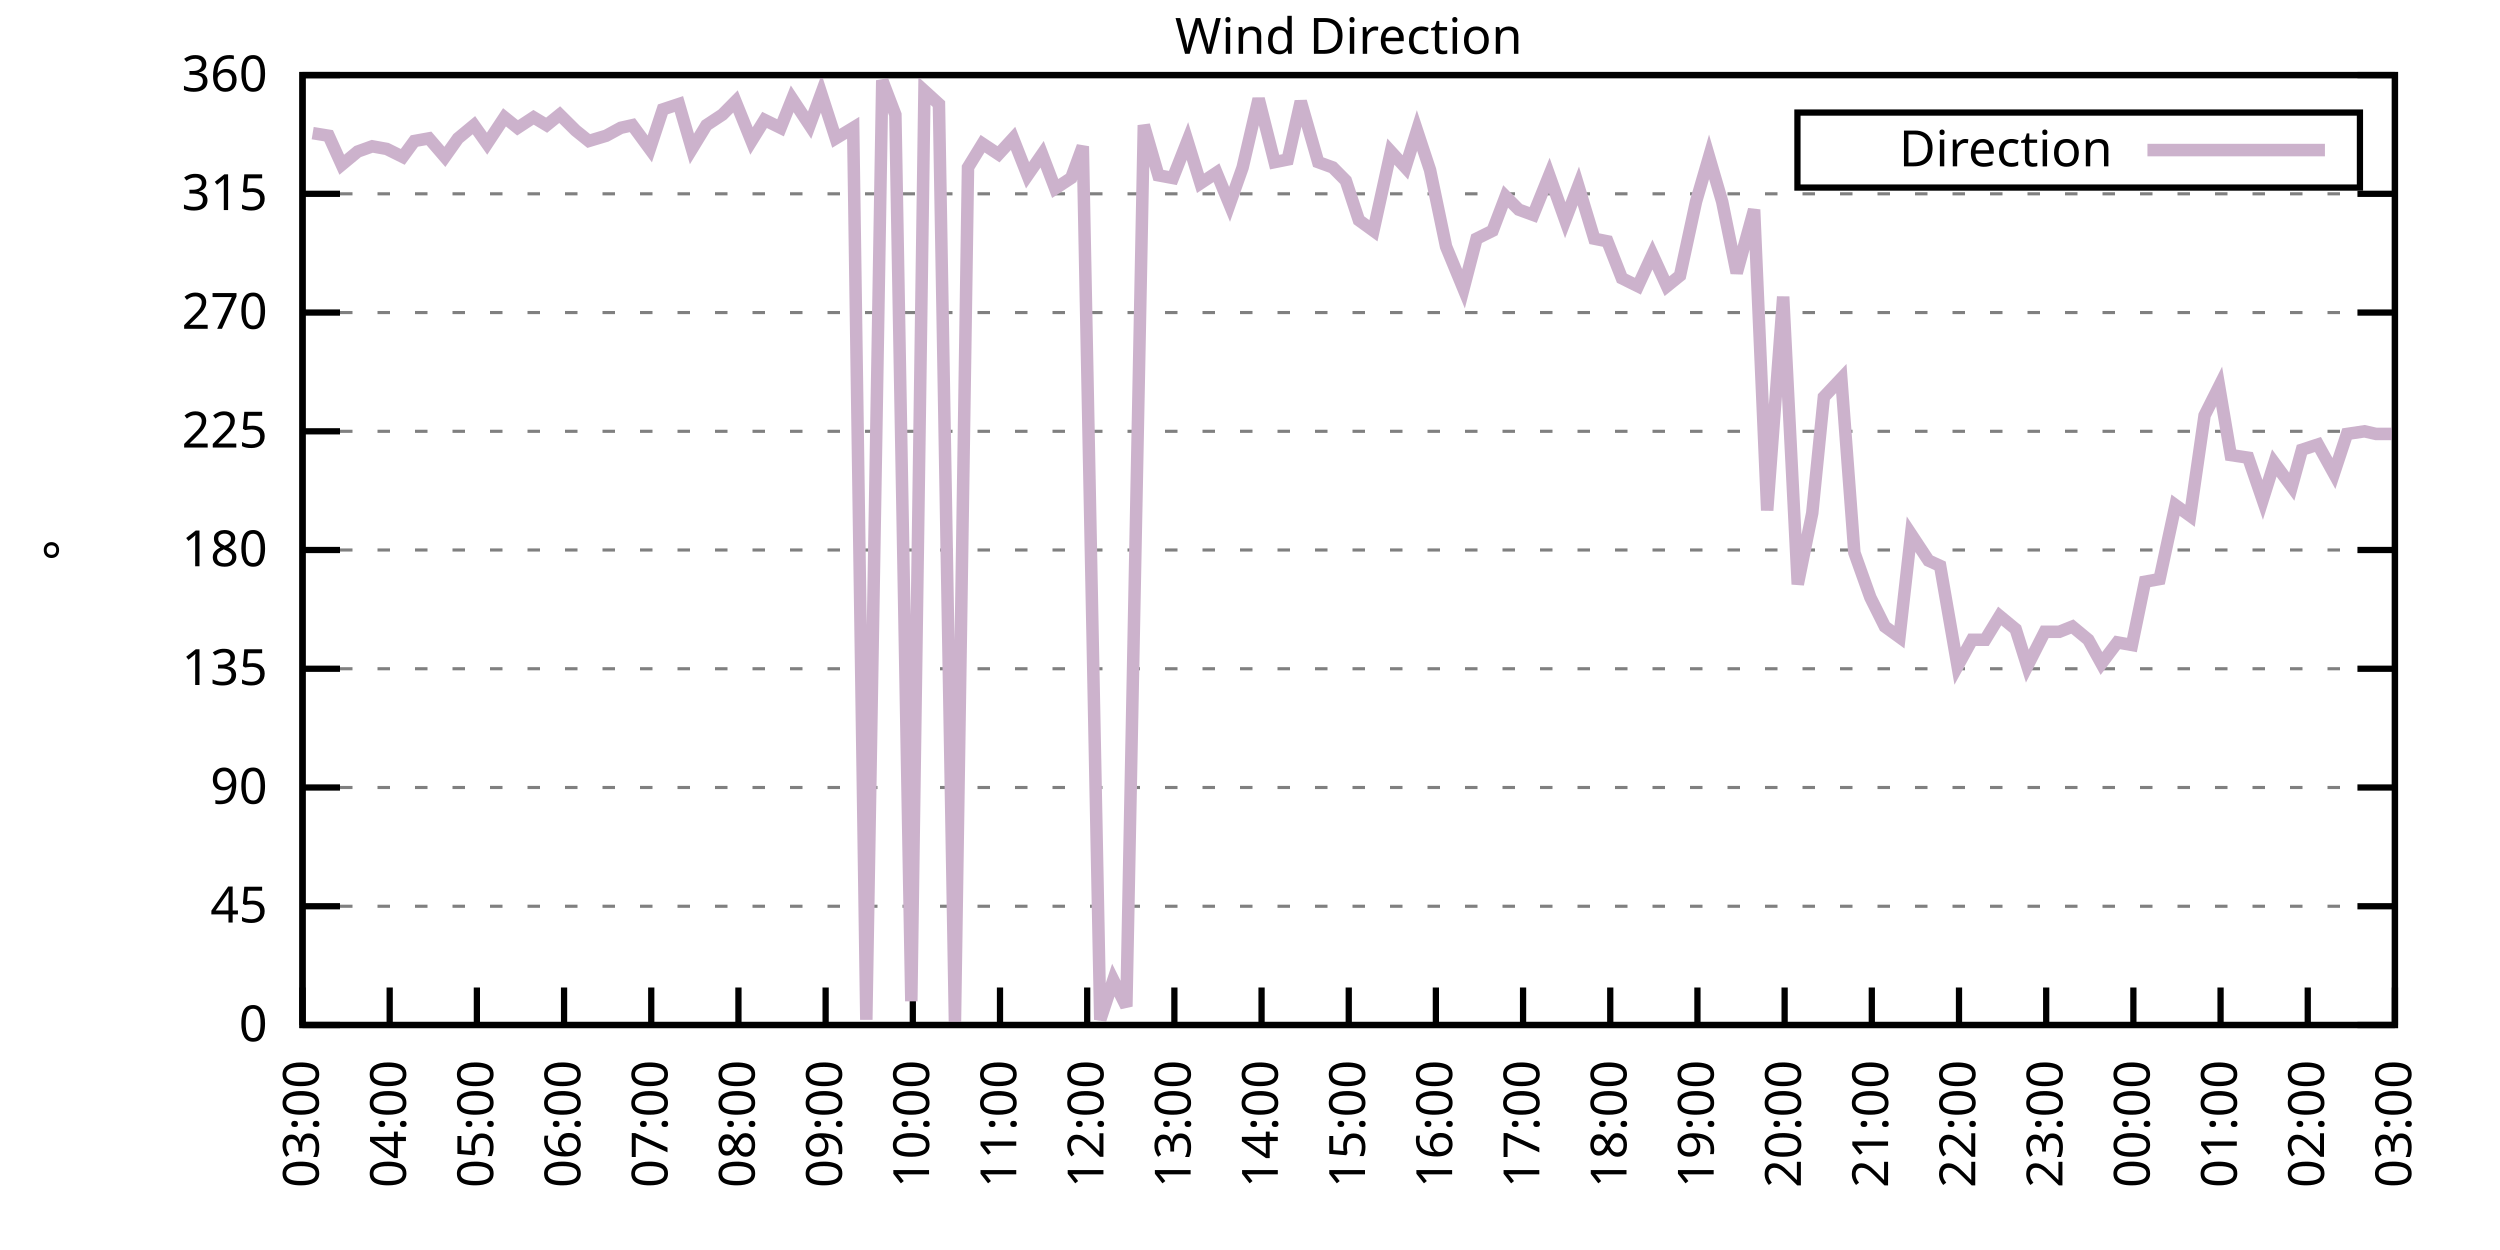
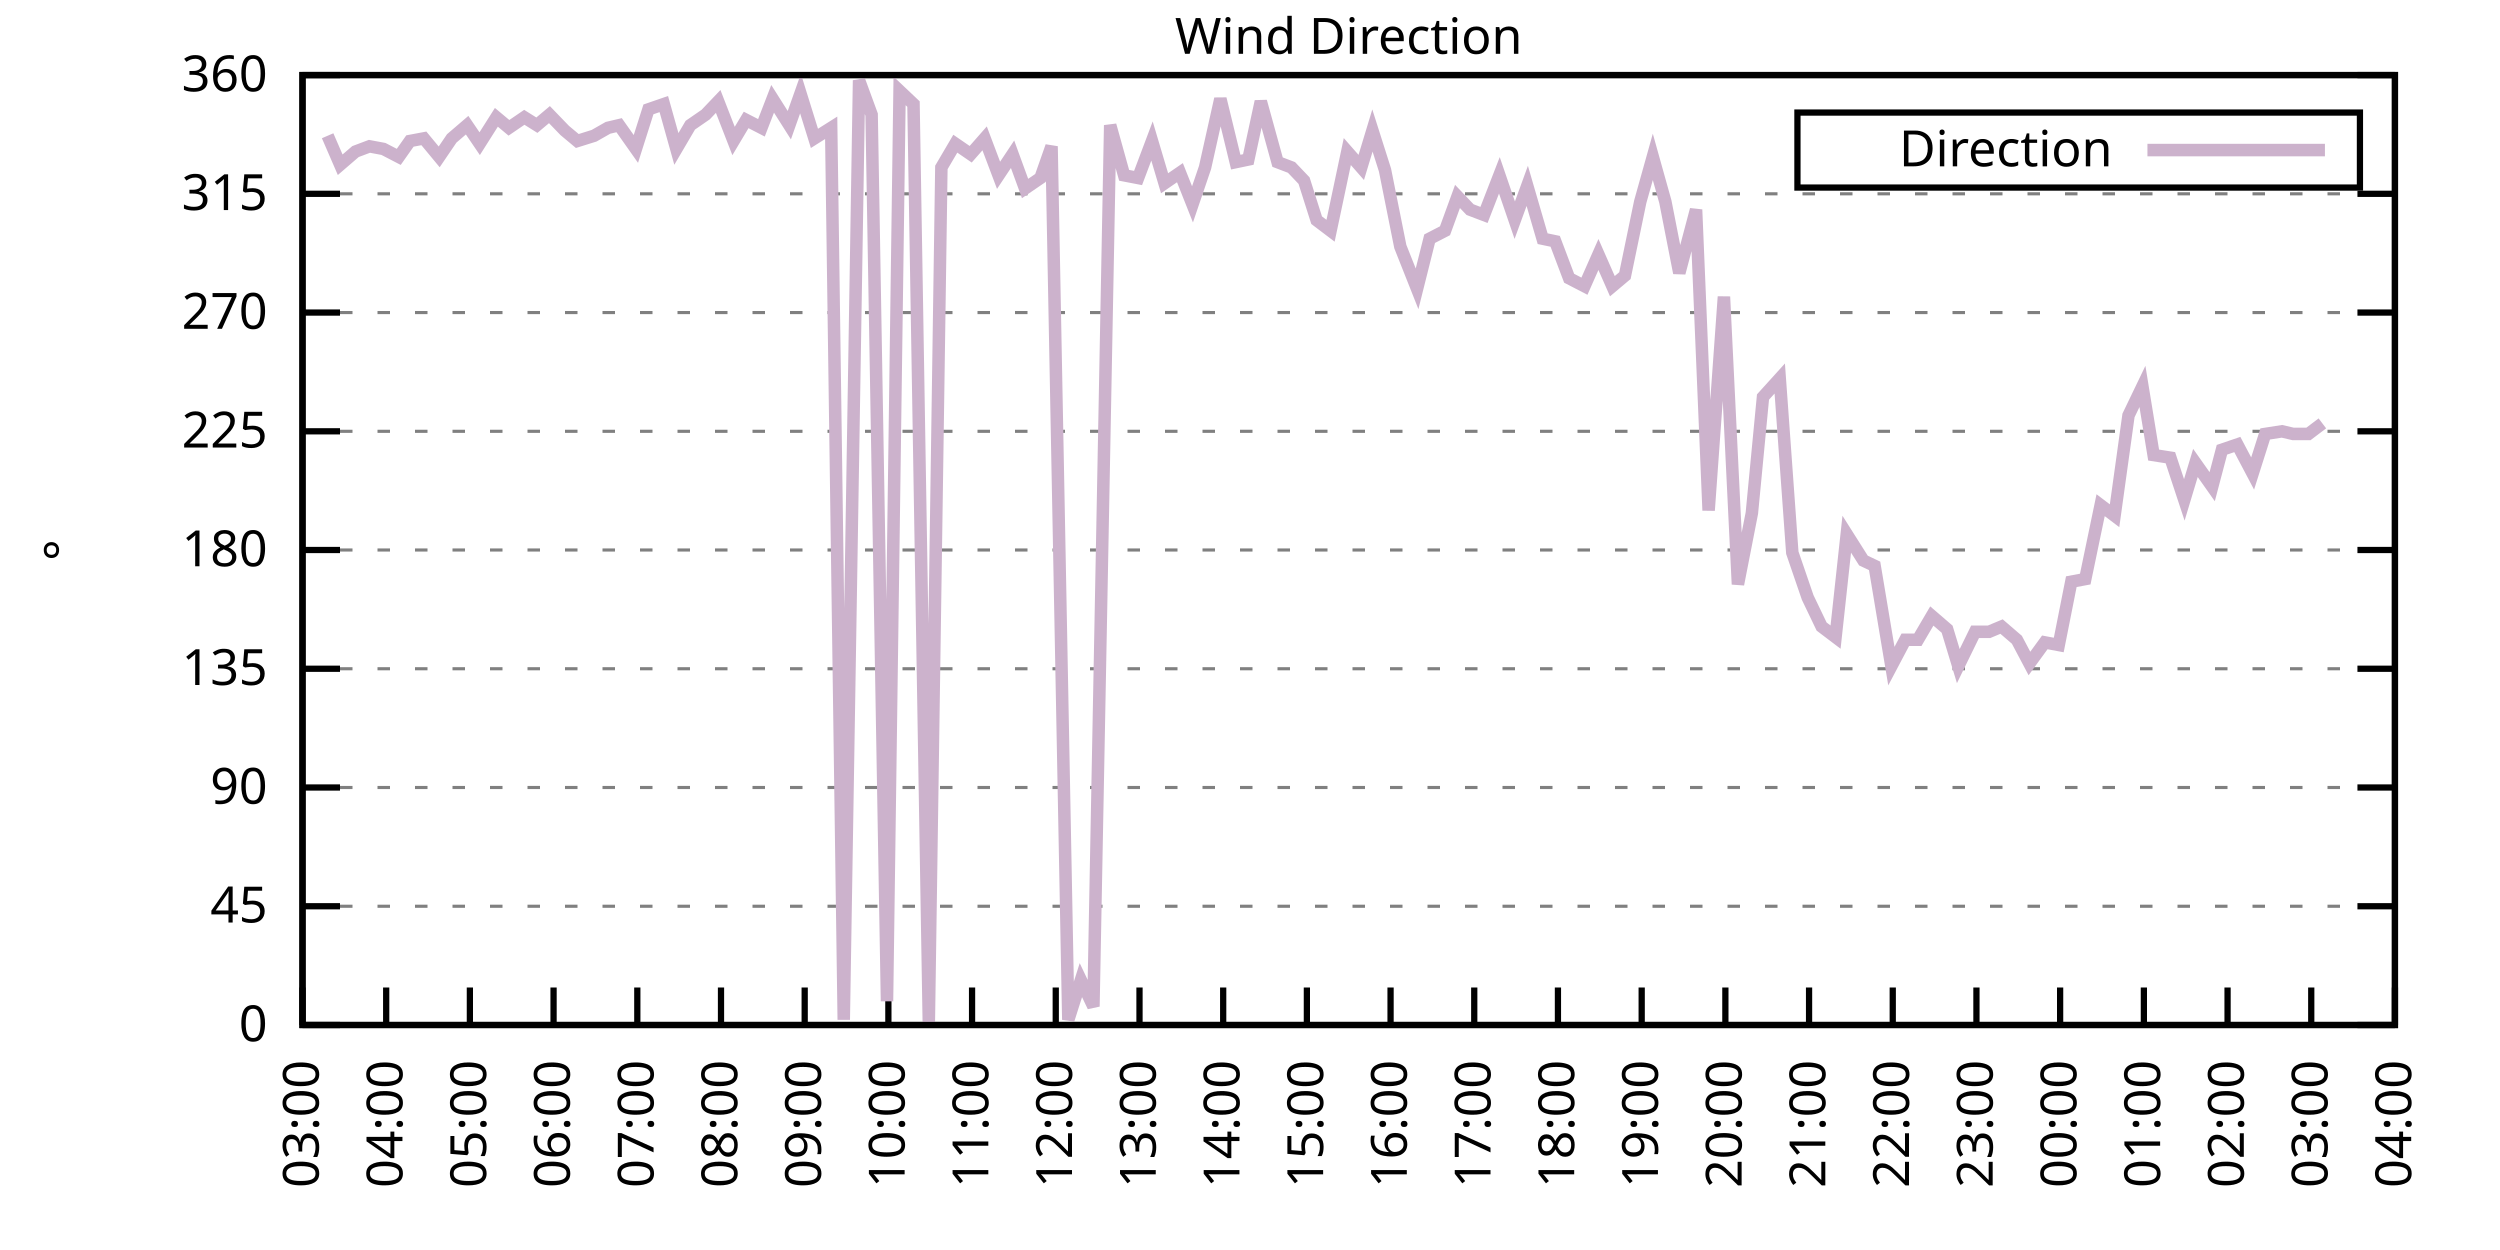
<svg xmlns="http://www.w3.org/2000/svg" xmlns:xlink="http://www.w3.org/1999/xlink" width="400" height="200" viewBox="0 0 400 200">
  <g id="gnuplot_canvas">
    <rect x="0" y="0" width="400" height="200" fill="none" />
    <defs>
      <circle id="gpDot" r="0.5" stroke-width="0.5" stroke="currentColor" />
      <path id="gpPt0" stroke-width="0.333" stroke="currentColor" d="M-1,0 h2 M0,-1 v2" />
      <path id="gpPt1" stroke-width="0.333" stroke="currentColor" d="M-1,-1 L1,1 M1,-1 L-1,1" />
      <path id="gpPt2" stroke-width="0.333" stroke="currentColor" d="M-1,0 L1,0 M0,-1 L0,1 M-1,-1 L1,1 M-1,1 L1,-1" />
      <rect id="gpPt3" stroke-width="0.333" stroke="currentColor" x="-1" y="-1" width="2" height="2" />
      <rect id="gpPt4" stroke-width="0.333" stroke="currentColor" fill="currentColor" x="-1" y="-1" width="2" height="2" />
      <circle id="gpPt5" stroke-width="0.333" stroke="currentColor" cx="0" cy="0" r="1" />
      <use xlink:href="#gpPt5" id="gpPt6" fill="currentColor" stroke="none" />
      <path id="gpPt7" stroke-width="0.333" stroke="currentColor" d="M0,-1.33 L-1.33,0.67 L1.33,0.67 z" />
      <use xlink:href="#gpPt7" id="gpPt8" fill="currentColor" stroke="none" />
      <use xlink:href="#gpPt7" id="gpPt9" stroke="currentColor" transform="rotate(180)" />
      <use xlink:href="#gpPt9" id="gpPt10" fill="currentColor" stroke="none" />
      <use xlink:href="#gpPt3" id="gpPt11" stroke="currentColor" transform="rotate(45)" />
      <use xlink:href="#gpPt11" id="gpPt12" fill="currentColor" stroke="none" />
      <path id="gpPt13" stroke-width="0.333" stroke="currentColor" d="M0,1.330 L1.265,0.411 L0.782,-1.067 L-0.782,-1.076 L-1.265,0.411 z" />
      <use xlink:href="#gpPt13" id="gpPt14" fill="currentColor" stroke="none" />
      <filter id="textbox" filterUnits="objectBoundingBox" x="0" y="0" height="1" width="1">
        <feFlood flood-color="white" flood-opacity="1" result="bgnd" />
        <feComposite in="SourceGraphic" in2="bgnd" operator="atop" />
      </filter>
      <filter id="greybox" filterUnits="objectBoundingBox" x="0" y="0" height="1" width="1">
        <feFlood flood-color="lightgrey" flood-opacity="1" result="grey" />
        <feComposite in="SourceGraphic" in2="grey" operator="atop" />
      </filter>
    </defs>
    <g fill="none" color="white" stroke="currentColor" stroke-width="1.00" stroke-linecap="butt" stroke-linejoin="miter">
</g>
    <g fill="none" color="black" stroke="currentColor" stroke-width="1.00" stroke-linecap="butt" stroke-linejoin="miter">
      <g stroke="none" shape-rendering="crispEdges">
        <polygon fill="rgb(255, 255, 255)" points="48.40,164.00 383.18,164.00 383.18,12.02 48.40,12.02 " />
      </g>
    </g>
    <g fill="none" color="black" stroke="currentColor" stroke-width="1.00" stroke-linecap="butt" stroke-linejoin="miter">
</g>
    <g fill="none" color="black" stroke="black" stroke-width="0.50" stroke-linecap="butt" stroke-linejoin="miter">
</g>
    <g fill="none" color="gray" stroke="currentColor" stroke-width="0.50" stroke-linecap="butt" stroke-linejoin="miter">
      <path stroke="gray" stroke-dasharray="2,4" class="gridline" d="M48.40,164.00 L383.19,164.00  " />
    </g>
    <g fill="none" color="gray" stroke="gray" stroke-width="1.00" stroke-linecap="butt" stroke-linejoin="miter">
</g>
    <g fill="none" color="black" stroke="currentColor" stroke-width="1.00" stroke-linecap="butt" stroke-linejoin="miter">
      <path stroke="black" d="M48.40,164.00 L54.40,164.00 M383.19,164.00 L377.19,164.00  " />
      <g transform="translate(42.80,166.60)" stroke="none" fill="black" font-family="Sans" font-size="8.00" text-anchor="end">
        <text>
          <tspan font-family="Sans"> 0</tspan>
        </text>
      </g>
    </g>
    <g fill="none" color="black" stroke="currentColor" stroke-width="1.00" stroke-linecap="butt" stroke-linejoin="miter">
</g>
    <g fill="none" color="black" stroke="black" stroke-width="0.50" stroke-linecap="butt" stroke-linejoin="miter">
</g>
    <g fill="none" color="gray" stroke="currentColor" stroke-width="0.50" stroke-linecap="butt" stroke-linejoin="miter">
      <path stroke="gray" stroke-dasharray="2,4" class="gridline" d="M48.40,145.00 L383.19,145.00  " />
    </g>
    <g fill="none" color="gray" stroke="gray" stroke-width="1.00" stroke-linecap="butt" stroke-linejoin="miter">
</g>
    <g fill="none" color="black" stroke="currentColor" stroke-width="1.00" stroke-linecap="butt" stroke-linejoin="miter">
      <path stroke="black" d="M48.40,145.00 L54.40,145.00 M383.19,145.00 L377.19,145.00  " />
      <g transform="translate(42.80,147.60)" stroke="none" fill="black" font-family="Sans" font-size="8.00" text-anchor="end">
        <text>
          <tspan font-family="Sans"> 45</tspan>
        </text>
      </g>
    </g>
    <g fill="none" color="black" stroke="currentColor" stroke-width="1.00" stroke-linecap="butt" stroke-linejoin="miter">
</g>
    <g fill="none" color="black" stroke="black" stroke-width="0.50" stroke-linecap="butt" stroke-linejoin="miter">
</g>
    <g fill="none" color="gray" stroke="currentColor" stroke-width="0.50" stroke-linecap="butt" stroke-linejoin="miter">
      <path stroke="gray" stroke-dasharray="2,4" class="gridline" d="M48.40,126.00 L383.19,126.00  " />
    </g>
    <g fill="none" color="gray" stroke="gray" stroke-width="1.00" stroke-linecap="butt" stroke-linejoin="miter">
</g>
    <g fill="none" color="black" stroke="currentColor" stroke-width="1.00" stroke-linecap="butt" stroke-linejoin="miter">
      <path stroke="black" d="M48.40,126.00 L54.40,126.00 M383.19,126.00 L377.19,126.00  " />
      <g transform="translate(42.80,128.60)" stroke="none" fill="black" font-family="Sans" font-size="8.00" text-anchor="end">
        <text>
          <tspan font-family="Sans"> 90</tspan>
        </text>
      </g>
    </g>
    <g fill="none" color="black" stroke="currentColor" stroke-width="1.00" stroke-linecap="butt" stroke-linejoin="miter">
</g>
    <g fill="none" color="black" stroke="black" stroke-width="0.50" stroke-linecap="butt" stroke-linejoin="miter">
</g>
    <g fill="none" color="gray" stroke="currentColor" stroke-width="0.50" stroke-linecap="butt" stroke-linejoin="miter">
      <path stroke="gray" stroke-dasharray="2,4" class="gridline" d="M48.40,107.00 L383.19,107.00  " />
    </g>
    <g fill="none" color="gray" stroke="gray" stroke-width="1.00" stroke-linecap="butt" stroke-linejoin="miter">
</g>
    <g fill="none" color="black" stroke="currentColor" stroke-width="1.00" stroke-linecap="butt" stroke-linejoin="miter">
      <path stroke="black" d="M48.40,107.00 L54.40,107.00 M383.19,107.00 L377.19,107.00  " />
      <g transform="translate(42.80,109.60)" stroke="none" fill="black" font-family="Sans" font-size="8.00" text-anchor="end">
        <text>
          <tspan font-family="Sans"> 135</tspan>
        </text>
      </g>
    </g>
    <g fill="none" color="black" stroke="currentColor" stroke-width="1.00" stroke-linecap="butt" stroke-linejoin="miter">
</g>
    <g fill="none" color="black" stroke="black" stroke-width="0.50" stroke-linecap="butt" stroke-linejoin="miter">
</g>
    <g fill="none" color="gray" stroke="currentColor" stroke-width="0.50" stroke-linecap="butt" stroke-linejoin="miter">
      <path stroke="gray" stroke-dasharray="2,4" class="gridline" d="M48.40,88.00 L383.19,88.00  " />
    </g>
    <g fill="none" color="gray" stroke="gray" stroke-width="1.00" stroke-linecap="butt" stroke-linejoin="miter">
</g>
    <g fill="none" color="black" stroke="currentColor" stroke-width="1.00" stroke-linecap="butt" stroke-linejoin="miter">
      <path stroke="black" d="M48.40,88.00 L54.40,88.00 M383.19,88.00 L377.19,88.00  " />
      <g transform="translate(42.80,90.60)" stroke="none" fill="black" font-family="Sans" font-size="8.00" text-anchor="end">
        <text>
          <tspan font-family="Sans"> 180</tspan>
        </text>
      </g>
    </g>
    <g fill="none" color="black" stroke="currentColor" stroke-width="1.00" stroke-linecap="butt" stroke-linejoin="miter">
</g>
    <g fill="none" color="black" stroke="black" stroke-width="0.50" stroke-linecap="butt" stroke-linejoin="miter">
</g>
    <g fill="none" color="gray" stroke="currentColor" stroke-width="0.50" stroke-linecap="butt" stroke-linejoin="miter">
      <path stroke="gray" stroke-dasharray="2,4" class="gridline" d="M48.40,69.01 L383.19,69.01  " />
    </g>
    <g fill="none" color="gray" stroke="gray" stroke-width="1.00" stroke-linecap="butt" stroke-linejoin="miter">
</g>
    <g fill="none" color="black" stroke="currentColor" stroke-width="1.00" stroke-linecap="butt" stroke-linejoin="miter">
      <path stroke="black" d="M48.40,69.01 L54.40,69.01 M383.19,69.01 L377.19,69.01  " />
      <g transform="translate(42.80,71.61)" stroke="none" fill="black" font-family="Sans" font-size="8.00" text-anchor="end">
        <text>
          <tspan font-family="Sans"> 225</tspan>
        </text>
      </g>
    </g>
    <g fill="none" color="black" stroke="currentColor" stroke-width="1.00" stroke-linecap="butt" stroke-linejoin="miter">
</g>
    <g fill="none" color="black" stroke="black" stroke-width="0.50" stroke-linecap="butt" stroke-linejoin="miter">
</g>
    <g fill="none" color="gray" stroke="currentColor" stroke-width="0.50" stroke-linecap="butt" stroke-linejoin="miter">
      <path stroke="gray" stroke-dasharray="2,4" class="gridline" d="M48.40,50.01 L383.19,50.01  " />
    </g>
    <g fill="none" color="gray" stroke="gray" stroke-width="1.00" stroke-linecap="butt" stroke-linejoin="miter">
</g>
    <g fill="none" color="black" stroke="currentColor" stroke-width="1.00" stroke-linecap="butt" stroke-linejoin="miter">
      <path stroke="black" d="M48.40,50.01 L54.40,50.01 M383.19,50.01 L377.19,50.01  " />
      <g transform="translate(42.80,52.61)" stroke="none" fill="black" font-family="Sans" font-size="8.00" text-anchor="end">
        <text>
          <tspan font-family="Sans"> 270</tspan>
        </text>
      </g>
    </g>
    <g fill="none" color="black" stroke="currentColor" stroke-width="1.00" stroke-linecap="butt" stroke-linejoin="miter">
</g>
    <g fill="none" color="black" stroke="black" stroke-width="0.50" stroke-linecap="butt" stroke-linejoin="miter">
</g>
    <g fill="none" color="gray" stroke="currentColor" stroke-width="0.50" stroke-linecap="butt" stroke-linejoin="miter">
      <path stroke="gray" stroke-dasharray="2,4" class="gridline" d="M48.40,31.01 L383.19,31.01  " />
    </g>
    <g fill="none" color="gray" stroke="gray" stroke-width="1.00" stroke-linecap="butt" stroke-linejoin="miter">
</g>
    <g fill="none" color="black" stroke="currentColor" stroke-width="1.00" stroke-linecap="butt" stroke-linejoin="miter">
      <path stroke="black" d="M48.40,31.01 L54.40,31.01 M383.19,31.01 L377.19,31.01  " />
      <g transform="translate(42.80,33.61)" stroke="none" fill="black" font-family="Sans" font-size="8.00" text-anchor="end">
        <text>
          <tspan font-family="Sans"> 315</tspan>
        </text>
      </g>
    </g>
    <g fill="none" color="black" stroke="currentColor" stroke-width="1.00" stroke-linecap="butt" stroke-linejoin="miter">
</g>
    <g fill="none" color="black" stroke="black" stroke-width="0.50" stroke-linecap="butt" stroke-linejoin="miter">
</g>
    <g fill="none" color="gray" stroke="currentColor" stroke-width="0.50" stroke-linecap="butt" stroke-linejoin="miter">
      <path stroke="gray" stroke-dasharray="2,4" class="gridline" d="M48.40,12.01 L383.19,12.01  " />
    </g>
    <g fill="none" color="gray" stroke="gray" stroke-width="1.00" stroke-linecap="butt" stroke-linejoin="miter">
</g>
    <g fill="none" color="black" stroke="currentColor" stroke-width="1.00" stroke-linecap="butt" stroke-linejoin="miter">
      <path stroke="black" d="M48.40,12.01 L54.40,12.01 M383.19,12.01 L377.19,12.01  " />
      <g transform="translate(42.80,14.61)" stroke="none" fill="black" font-family="Sans" font-size="8.00" text-anchor="end">
        <text>
          <tspan font-family="Sans"> 360</tspan>
        </text>
      </g>
    </g>
    <g fill="none" color="black" stroke="currentColor" stroke-width="1.00" stroke-linecap="butt" stroke-linejoin="miter">
      <path stroke="black" d="M48.40,164.00 L48.40,158.00  " />
      <g transform="translate(51.00,169.60) rotate(270.00)" stroke="none" fill="black" font-family="Sans" font-size="8.00" text-anchor="end">
        <text>
          <tspan font-family="Sans">03:00</tspan>
        </text>
      </g>
    </g>
    <g fill="none" color="black" stroke="currentColor" stroke-width="1.00" stroke-linecap="butt" stroke-linejoin="miter">
-       <path stroke="black" d="M62.35,164.00 L62.35,158.00  " />
-       <g transform="translate(64.95,169.60) rotate(270.00)" stroke="none" fill="black" font-family="Sans" font-size="8.00" text-anchor="end">
+       <path stroke="black" d="M61.79,164.00 L61.79,158.00  " />
+       <g transform="translate(64.39,169.60) rotate(270.00)" stroke="none" fill="black" font-family="Sans" font-size="8.00" text-anchor="end">
        <text>
          <tspan font-family="Sans">04:00</tspan>
        </text>
      </g>
    </g>
    <g fill="none" color="black" stroke="currentColor" stroke-width="1.00" stroke-linecap="butt" stroke-linejoin="miter">
-       <path stroke="black" d="M76.30,164.00 L76.30,158.00  " />
-       <g transform="translate(78.90,169.60) rotate(270.00)" stroke="none" fill="black" font-family="Sans" font-size="8.00" text-anchor="end">
+       <path stroke="black" d="M75.18,164.00 L75.18,158.00  " />
+       <g transform="translate(77.78,169.60) rotate(270.00)" stroke="none" fill="black" font-family="Sans" font-size="8.00" text-anchor="end">
        <text>
          <tspan font-family="Sans">05:00</tspan>
        </text>
      </g>
    </g>
    <g fill="none" color="black" stroke="currentColor" stroke-width="1.00" stroke-linecap="butt" stroke-linejoin="miter">
-       <path stroke="black" d="M90.25,164.00 L90.25,158.00  " />
-       <g transform="translate(92.85,169.60) rotate(270.00)" stroke="none" fill="black" font-family="Sans" font-size="8.00" text-anchor="end">
+       <path stroke="black" d="M88.57,164.00 L88.57,158.00  " />
+       <g transform="translate(91.17,169.60) rotate(270.00)" stroke="none" fill="black" font-family="Sans" font-size="8.00" text-anchor="end">
        <text>
          <tspan font-family="Sans">06:00</tspan>
        </text>
      </g>
    </g>
    <g fill="none" color="black" stroke="currentColor" stroke-width="1.00" stroke-linecap="butt" stroke-linejoin="miter">
-       <path stroke="black" d="M104.20,164.00 L104.20,158.00  " />
-       <g transform="translate(106.80,169.60) rotate(270.00)" stroke="none" fill="black" font-family="Sans" font-size="8.00" text-anchor="end">
+       <path stroke="black" d="M101.97,164.00 L101.97,158.00  " />
+       <g transform="translate(104.57,169.60) rotate(270.00)" stroke="none" fill="black" font-family="Sans" font-size="8.00" text-anchor="end">
        <text>
          <tspan font-family="Sans">07:00</tspan>
        </text>
      </g>
    </g>
    <g fill="none" color="black" stroke="currentColor" stroke-width="1.00" stroke-linecap="butt" stroke-linejoin="miter">
-       <path stroke="black" d="M118.15,164.00 L118.15,158.00  " />
-       <g transform="translate(120.75,169.60) rotate(270.00)" stroke="none" fill="black" font-family="Sans" font-size="8.00" text-anchor="end">
+       <path stroke="black" d="M115.36,164.00 L115.36,158.00  " />
+       <g transform="translate(117.96,169.60) rotate(270.00)" stroke="none" fill="black" font-family="Sans" font-size="8.00" text-anchor="end">
        <text>
          <tspan font-family="Sans">08:00</tspan>
        </text>
      </g>
    </g>
    <g fill="none" color="black" stroke="currentColor" stroke-width="1.00" stroke-linecap="butt" stroke-linejoin="miter">
-       <path stroke="black" d="M132.10,164.00 L132.10,158.00  " />
-       <g transform="translate(134.70,169.60) rotate(270.00)" stroke="none" fill="black" font-family="Sans" font-size="8.00" text-anchor="end">
+       <path stroke="black" d="M128.75,164.00 L128.75,158.00  " />
+       <g transform="translate(131.35,169.60) rotate(270.00)" stroke="none" fill="black" font-family="Sans" font-size="8.00" text-anchor="end">
        <text>
          <tspan font-family="Sans">09:00</tspan>
        </text>
      </g>
    </g>
    <g fill="none" color="black" stroke="currentColor" stroke-width="1.00" stroke-linecap="butt" stroke-linejoin="miter">
-       <path stroke="black" d="M146.05,164.00 L146.05,158.00  " />
-       <g transform="translate(148.65,169.60) rotate(270.00)" stroke="none" fill="black" font-family="Sans" font-size="8.00" text-anchor="end">
+       <path stroke="black" d="M142.14,164.00 L142.14,158.00  " />
+       <g transform="translate(144.74,169.60) rotate(270.00)" stroke="none" fill="black" font-family="Sans" font-size="8.00" text-anchor="end">
        <text>
          <tspan font-family="Sans">10:00</tspan>
        </text>
      </g>
    </g>
    <g fill="none" color="black" stroke="currentColor" stroke-width="1.00" stroke-linecap="butt" stroke-linejoin="miter">
-       <path stroke="black" d="M160.00,164.00 L160.00,158.00  " />
-       <g transform="translate(162.60,169.60) rotate(270.00)" stroke="none" fill="black" font-family="Sans" font-size="8.00" text-anchor="end">
+       <path stroke="black" d="M155.53,164.00 L155.53,158.00  " />
+       <g transform="translate(158.13,169.60) rotate(270.00)" stroke="none" fill="black" font-family="Sans" font-size="8.00" text-anchor="end">
        <text>
          <tspan font-family="Sans">11:00</tspan>
        </text>
      </g>
    </g>
    <g fill="none" color="black" stroke="currentColor" stroke-width="1.00" stroke-linecap="butt" stroke-linejoin="miter">
-       <path stroke="black" d="M173.95,164.00 L173.95,158.00  " />
-       <g transform="translate(176.55,169.60) rotate(270.00)" stroke="none" fill="black" font-family="Sans" font-size="8.00" text-anchor="end">
+       <path stroke="black" d="M168.92,164.00 L168.92,158.00  " />
+       <g transform="translate(171.52,169.60) rotate(270.00)" stroke="none" fill="black" font-family="Sans" font-size="8.00" text-anchor="end">
        <text>
          <tspan font-family="Sans">12:00</tspan>
        </text>
      </g>
    </g>
    <g fill="none" color="black" stroke="currentColor" stroke-width="1.00" stroke-linecap="butt" stroke-linejoin="miter">
-       <path stroke="black" d="M187.90,164.00 L187.90,158.00  " />
-       <g transform="translate(190.50,169.60) rotate(270.00)" stroke="none" fill="black" font-family="Sans" font-size="8.00" text-anchor="end">
+       <path stroke="black" d="M182.32,164.00 L182.32,158.00  " />
+       <g transform="translate(184.92,169.60) rotate(270.00)" stroke="none" fill="black" font-family="Sans" font-size="8.00" text-anchor="end">
        <text>
          <tspan font-family="Sans">13:00</tspan>
        </text>
      </g>
    </g>
    <g fill="none" color="black" stroke="currentColor" stroke-width="1.00" stroke-linecap="butt" stroke-linejoin="miter">
-       <path stroke="black" d="M201.85,164.00 L201.85,158.00  " />
-       <g transform="translate(204.45,169.60) rotate(270.00)" stroke="none" fill="black" font-family="Sans" font-size="8.00" text-anchor="end">
+       <path stroke="black" d="M195.71,164.00 L195.71,158.00  " />
+       <g transform="translate(198.31,169.60) rotate(270.00)" stroke="none" fill="black" font-family="Sans" font-size="8.00" text-anchor="end">
        <text>
          <tspan font-family="Sans">14:00</tspan>
        </text>
      </g>
    </g>
    <g fill="none" color="black" stroke="currentColor" stroke-width="1.00" stroke-linecap="butt" stroke-linejoin="miter">
-       <path stroke="black" d="M215.80,164.00 L215.80,158.00  " />
-       <g transform="translate(218.40,169.60) rotate(270.00)" stroke="none" fill="black" font-family="Sans" font-size="8.00" text-anchor="end">
+       <path stroke="black" d="M209.10,164.00 L209.10,158.00  " />
+       <g transform="translate(211.70,169.60) rotate(270.00)" stroke="none" fill="black" font-family="Sans" font-size="8.00" text-anchor="end">
        <text>
          <tspan font-family="Sans">15:00</tspan>
        </text>
      </g>
    </g>
    <g fill="none" color="black" stroke="currentColor" stroke-width="1.00" stroke-linecap="butt" stroke-linejoin="miter">
-       <path stroke="black" d="M229.74,164.00 L229.74,158.00  " />
-       <g transform="translate(232.34,169.60) rotate(270.00)" stroke="none" fill="black" font-family="Sans" font-size="8.00" text-anchor="end">
+       <path stroke="black" d="M222.49,164.00 L222.49,158.00  " />
+       <g transform="translate(225.09,169.60) rotate(270.00)" stroke="none" fill="black" font-family="Sans" font-size="8.00" text-anchor="end">
        <text>
          <tspan font-family="Sans">16:00</tspan>
        </text>
      </g>
    </g>
    <g fill="none" color="black" stroke="currentColor" stroke-width="1.00" stroke-linecap="butt" stroke-linejoin="miter">
-       <path stroke="black" d="M243.69,164.00 L243.69,158.00  " />
-       <g transform="translate(246.29,169.60) rotate(270.00)" stroke="none" fill="black" font-family="Sans" font-size="8.00" text-anchor="end">
+       <path stroke="black" d="M235.88,164.00 L235.88,158.00  " />
+       <g transform="translate(238.48,169.60) rotate(270.00)" stroke="none" fill="black" font-family="Sans" font-size="8.00" text-anchor="end">
        <text>
          <tspan font-family="Sans">17:00</tspan>
        </text>
      </g>
    </g>
    <g fill="none" color="black" stroke="currentColor" stroke-width="1.00" stroke-linecap="butt" stroke-linejoin="miter">
-       <path stroke="black" d="M257.64,164.00 L257.64,158.00  " />
-       <g transform="translate(260.24,169.60) rotate(270.00)" stroke="none" fill="black" font-family="Sans" font-size="8.00" text-anchor="end">
+       <path stroke="black" d="M249.27,164.00 L249.27,158.00  " />
+       <g transform="translate(251.87,169.60) rotate(270.00)" stroke="none" fill="black" font-family="Sans" font-size="8.00" text-anchor="end">
        <text>
          <tspan font-family="Sans">18:00</tspan>
        </text>
      </g>
    </g>
    <g fill="none" color="black" stroke="currentColor" stroke-width="1.00" stroke-linecap="butt" stroke-linejoin="miter">
-       <path stroke="black" d="M271.59,164.00 L271.59,158.00  " />
-       <g transform="translate(274.19,169.60) rotate(270.00)" stroke="none" fill="black" font-family="Sans" font-size="8.00" text-anchor="end">
+       <path stroke="black" d="M262.67,164.00 L262.67,158.00  " />
+       <g transform="translate(265.27,169.60) rotate(270.00)" stroke="none" fill="black" font-family="Sans" font-size="8.00" text-anchor="end">
        <text>
          <tspan font-family="Sans">19:00</tspan>
        </text>
      </g>
    </g>
    <g fill="none" color="black" stroke="currentColor" stroke-width="1.00" stroke-linecap="butt" stroke-linejoin="miter">
-       <path stroke="black" d="M285.54,164.00 L285.54,158.00  " />
-       <g transform="translate(288.14,169.60) rotate(270.00)" stroke="none" fill="black" font-family="Sans" font-size="8.00" text-anchor="end">
+       <path stroke="black" d="M276.06,164.00 L276.06,158.00  " />
+       <g transform="translate(278.66,169.60) rotate(270.00)" stroke="none" fill="black" font-family="Sans" font-size="8.00" text-anchor="end">
        <text>
          <tspan font-family="Sans">20:00</tspan>
        </text>
      </g>
    </g>
    <g fill="none" color="black" stroke="currentColor" stroke-width="1.00" stroke-linecap="butt" stroke-linejoin="miter">
-       <path stroke="black" d="M299.49,164.00 L299.49,158.00  " />
-       <g transform="translate(302.09,169.60) rotate(270.00)" stroke="none" fill="black" font-family="Sans" font-size="8.00" text-anchor="end">
+       <path stroke="black" d="M289.45,164.00 L289.45,158.00  " />
+       <g transform="translate(292.05,169.60) rotate(270.00)" stroke="none" fill="black" font-family="Sans" font-size="8.00" text-anchor="end">
        <text>
          <tspan font-family="Sans">21:00</tspan>
        </text>
      </g>
    </g>
    <g fill="none" color="black" stroke="currentColor" stroke-width="1.00" stroke-linecap="butt" stroke-linejoin="miter">
-       <path stroke="black" d="M313.44,164.00 L313.44,158.00  " />
-       <g transform="translate(316.04,169.60) rotate(270.00)" stroke="none" fill="black" font-family="Sans" font-size="8.00" text-anchor="end">
+       <path stroke="black" d="M302.84,164.00 L302.84,158.00  " />
+       <g transform="translate(305.44,169.60) rotate(270.00)" stroke="none" fill="black" font-family="Sans" font-size="8.00" text-anchor="end">
        <text>
          <tspan font-family="Sans">22:00</tspan>
        </text>
      </g>
    </g>
    <g fill="none" color="black" stroke="currentColor" stroke-width="1.00" stroke-linecap="butt" stroke-linejoin="miter">
-       <path stroke="black" d="M327.39,164.00 L327.39,158.00  " />
-       <g transform="translate(329.99,169.60) rotate(270.00)" stroke="none" fill="black" font-family="Sans" font-size="8.00" text-anchor="end">
+       <path stroke="black" d="M316.23,164.00 L316.23,158.00  " />
+       <g transform="translate(318.83,169.60) rotate(270.00)" stroke="none" fill="black" font-family="Sans" font-size="8.00" text-anchor="end">
        <text>
          <tspan font-family="Sans">23:00</tspan>
        </text>
      </g>
    </g>
    <g fill="none" color="black" stroke="currentColor" stroke-width="1.00" stroke-linecap="butt" stroke-linejoin="miter">
-       <path stroke="black" d="M341.34,164.00 L341.34,158.00  " />
-       <g transform="translate(343.94,169.60) rotate(270.00)" stroke="none" fill="black" font-family="Sans" font-size="8.00" text-anchor="end">
+       <path stroke="black" d="M329.62,164.00 L329.62,158.00  " />
+       <g transform="translate(332.22,169.60) rotate(270.00)" stroke="none" fill="black" font-family="Sans" font-size="8.00" text-anchor="end">
        <text>
          <tspan font-family="Sans">00:00</tspan>
        </text>
      </g>
    </g>
    <g fill="none" color="black" stroke="currentColor" stroke-width="1.00" stroke-linecap="butt" stroke-linejoin="miter">
-       <path stroke="black" d="M355.29,164.00 L355.29,158.00  " />
-       <g transform="translate(357.89,169.60) rotate(270.00)" stroke="none" fill="black" font-family="Sans" font-size="8.00" text-anchor="end">
+       <path stroke="black" d="M343.02,164.00 L343.02,158.00  " />
+       <g transform="translate(345.62,169.60) rotate(270.00)" stroke="none" fill="black" font-family="Sans" font-size="8.00" text-anchor="end">
        <text>
          <tspan font-family="Sans">01:00</tspan>
        </text>
      </g>
    </g>
    <g fill="none" color="black" stroke="currentColor" stroke-width="1.00" stroke-linecap="butt" stroke-linejoin="miter">
-       <path stroke="black" d="M369.24,164.00 L369.24,158.00  " />
-       <g transform="translate(371.84,169.60) rotate(270.00)" stroke="none" fill="black" font-family="Sans" font-size="8.00" text-anchor="end">
+       <path stroke="black" d="M356.41,164.00 L356.41,158.00  " />
+       <g transform="translate(359.01,169.60) rotate(270.00)" stroke="none" fill="black" font-family="Sans" font-size="8.00" text-anchor="end">
        <text>
          <tspan font-family="Sans">02:00</tspan>
+         </text>
+       </g>
+     </g>
+     <g fill="none" color="black" stroke="currentColor" stroke-width="1.00" stroke-linecap="butt" stroke-linejoin="miter">
+       <path stroke="black" d="M369.80,164.00 L369.80,158.00  " />
+       <g transform="translate(372.40,169.60) rotate(270.00)" stroke="none" fill="black" font-family="Sans" font-size="8.00" text-anchor="end">
+         <text>
+           <tspan font-family="Sans">03:00</tspan>
        </text>
      </g>
    </g>
    <g fill="none" color="black" stroke="currentColor" stroke-width="1.00" stroke-linecap="butt" stroke-linejoin="miter">
      <path stroke="black" d="M383.19,164.00 L383.19,158.00  " />
      <g transform="translate(385.79,169.60) rotate(270.00)" stroke="none" fill="black" font-family="Sans" font-size="8.00" text-anchor="end">
        <text>
-           <tspan font-family="Sans">03:00</tspan>
+           <tspan font-family="Sans">04:00</tspan>
        </text>
      </g>
    </g>
    <g fill="none" color="black" stroke="currentColor" stroke-width="1.00" stroke-linecap="butt" stroke-linejoin="miter">
</g>
    <g fill="none" color="black" stroke="currentColor" stroke-width="1.00" stroke-linecap="butt" stroke-linejoin="miter">
      <path stroke="black" d="M48.40,12.01 L48.40,164.00 L383.19,164.00 L383.19,12.01 L48.40,12.01 Z  " />
    </g>
    <g fill="none" color="black" stroke="currentColor" stroke-width="1.00" stroke-linecap="butt" stroke-linejoin="miter">
</g>
    <g fill="none" color="black" stroke="currentColor" stroke-width="1.00" stroke-linecap="butt" stroke-linejoin="miter">
      <path stroke="black" d="M287.59,30.01 L287.59,18.01 L377.59,18.01 L377.59,30.01 L287.59,30.01 Z  " />
    </g>
    <g id="Wind_direction_plot_1">
      <g fill="none" color="white" stroke="black" stroke-width="2.00" stroke-linecap="butt" stroke-linejoin="miter">
</g>
      <g fill="none" color="black" stroke="currentColor" stroke-width="2.00" stroke-linecap="butt" stroke-linejoin="miter">
        <g transform="translate(337.99,26.61)" stroke="none" fill="black" font-family="Sans" font-size="8.00" text-anchor="end">
          <text>
            <tspan font-family="Sans">Direction</tspan>
          </text>
        </g>
      </g>
      <g fill="none" color="black" stroke="currentColor" stroke-width="2.00" stroke-linecap="butt" stroke-linejoin="miter">
-         <path stroke="rgb(204, 178, 204)" d="M343.59,24.01 L371.99,24.01 M50.03,21.30 L52.58,21.72 L54.68,26.36 L57.23,24.25 L59.56,23.41 L61.88,23.83   L64.44,25.10 L66.30,22.56 L68.63,22.14 L71.18,25.10 L73.28,22.14 L75.83,20.03 L77.93,22.99 L80.72,18.77   L82.81,20.45 L85.37,18.77 L87.46,20.03 L89.55,18.34 L92.11,20.88 L94.20,22.56 L96.99,21.72 L99.32,20.45   L101.18,20.03 L103.97,23.83 L106.06,17.50 L108.62,16.65 L110.71,23.83 L113.03,20.03 L115.59,18.34 L117.68,16.23   L120.24,22.56 L122.33,19.19 L124.89,20.45 L126.75,15.81 L129.54,20.03 L131.40,14.97 L133.72,22.14 L136.51,20.45   L138.61,163.16 L141.16,12.85 L143.26,18.34 L145.81,160.20 L147.91,14.54 L150.23,16.65 L152.79,163.58 L154.88,26.79   L157.21,22.99 L159.76,24.68 L162.09,22.14 L164.41,28.05 L166.74,24.68 L168.83,30.16 L171.39,28.48 L173.25,23.41   L176.04,163.16 L178.13,156.82 L180.22,161.04 L183.01,20.03 L185.34,28.05 L187.66,28.48 L189.99,22.56 L192.08,29.32   L194.64,27.63 L196.73,32.70 L198.82,26.79 L201.38,15.81 L203.94,25.94 L206.03,25.52 L208.12,16.23 L210.91,25.94   L213.24,26.79 L215.33,28.90 L217.42,35.23 L219.75,36.92 L222.54,24.25 L224.86,26.79 L226.72,20.88 L228.81,27.21   L231.37,39.45 L234.16,46.21 L236.25,38.19 L238.81,36.92 L240.90,31.43 L243.00,33.54 L245.32,34.39 L247.88,28.05   L250.44,35.23 L252.53,29.74 L255.09,38.19 L257.18,38.61 L259.50,44.52 L262.06,45.79 L264.39,40.72 L266.71,45.79   L268.80,44.10 L271.36,32.28 L273.45,25.10 L275.55,32.28 L277.87,43.67 L280.66,33.54 L282.75,81.67 L285.31,47.47   L287.64,93.49 L289.96,82.09 L291.82,63.52 L294.61,60.56 L296.70,88.43 L299.26,95.60 L301.58,100.25 L303.91,101.94   L305.77,85.47 L308.56,89.69 L310.42,90.54 L313.21,106.58 L315.53,102.36 L317.63,102.36 L319.95,98.56 L322.51,100.67   L324.37,106.58 L327.16,101.09 L329.48,101.09 L331.58,100.25 L334.13,102.36 L336.23,106.16 L338.78,102.78 L341.11,103.20   L343.20,93.07 L345.53,92.65 L348.08,80.83 L350.41,82.52 L352.73,66.47 L355.06,61.83 L356.92,72.81 L359.71,73.23   L362.03,79.98 L363.89,74.07 L366.68,77.87 L368.31,71.96 L370.87,71.12 L373.43,75.76 L375.52,69.43 L378.31,69.01   L380.17,69.43 L382.73,69.43  " />
+         <path stroke="rgb(204, 178, 204)" d="M343.59,24.01 L371.99,24.01 M52.42,21.72 L54.43,26.36 L56.88,24.25 L59.11,23.41 L61.35,23.83 L63.80,25.10   L65.59,22.56 L67.82,22.14 L70.27,25.10 L72.28,22.14 L74.74,20.03 L76.75,22.99 L79.42,18.77 L81.43,20.45   L83.89,18.77 L85.90,20.03 L87.91,18.34 L90.36,20.88 L92.37,22.56 L95.05,21.72 L97.28,20.45 L99.06,20.03   L101.74,23.83 L103.75,17.50 L106.21,16.65 L108.22,23.83 L110.45,20.03 L112.90,18.34 L114.91,16.23 L117.37,22.56   L119.38,19.19 L121.83,20.45 L123.62,15.81 L126.29,20.03 L128.08,14.97 L130.31,22.14 L132.99,20.45 L135.00,163.16   L137.45,12.85 L139.46,18.34 L141.92,160.20 L143.93,14.54 L146.16,16.65 L148.61,163.58 L150.62,26.79 L152.85,22.99   L155.31,24.68 L157.54,22.14 L159.77,28.05 L162.01,24.68 L164.01,30.16 L166.47,28.48 L168.25,23.41 L170.93,163.16   L172.94,156.82 L174.95,161.04 L177.63,20.03 L179.86,28.05 L182.09,28.48 L184.32,22.56 L186.33,29.32 L188.79,27.63   L190.80,32.70 L192.81,26.79 L195.26,15.81 L197.72,25.94 L199.73,25.52 L201.73,16.23 L204.41,25.94 L206.64,26.79   L208.65,28.90 L210.66,35.23 L212.89,36.92 L215.57,24.25 L217.80,26.79 L219.59,20.88 L221.60,27.21 L224.05,39.45   L226.73,46.21 L228.74,38.19 L231.20,36.92 L233.20,31.43 L235.21,33.54 L237.44,34.39 L239.90,28.05 L242.36,35.23   L244.36,29.74 L246.82,38.19 L248.83,38.61 L251.06,44.52 L253.51,45.79 L255.75,40.72 L257.98,45.79 L259.99,44.10   L262.44,32.28 L264.45,25.10 L266.46,32.28 L268.69,43.67 L271.37,33.54 L273.38,81.67 L275.83,47.47 L278.07,93.49   L280.30,82.09 L282.08,63.52 L284.76,60.56 L286.77,88.43 L289.23,95.60 L291.46,100.25 L293.69,101.94 L295.48,85.47   L298.15,89.69 L299.94,90.54 L302.62,106.58 L304.85,102.36 L306.86,102.36 L309.09,98.56 L311.54,100.67 L313.33,106.58   L316.01,101.09 L318.24,101.09 L320.25,100.25 L322.70,102.36 L324.71,106.16 L327.17,102.78 L329.40,103.20 L331.41,93.07   L333.64,92.65 L336.10,80.83 L338.33,82.52 L340.56,66.47 L342.79,61.83 L344.58,72.81 L347.26,73.23 L349.49,79.98   L351.27,74.07 L353.95,77.87 L355.51,71.96 L357.97,71.12 L360.42,75.76 L362.43,69.43 L365.11,69.01 L366.90,69.43   L369.35,69.43 L371.58,67.74  " />
      </g>
    </g>
    <g fill="none" color="black" stroke="currentColor" stroke-width="2.00" stroke-linecap="butt" stroke-linejoin="miter">
</g>
    <g fill="none" color="black" stroke="black" stroke-width="1.00" stroke-linecap="butt" stroke-linejoin="miter">
</g>
    <g fill="none" color="black" stroke="currentColor" stroke-width="1.00" stroke-linecap="butt" stroke-linejoin="miter">
      <path stroke="black" d="M48.40,12.01 L48.40,164.00 L383.19,164.00 L383.19,12.01 L48.40,12.01 Z  " />
      <g transform="translate(12.80,88.01) rotate(270.00)" stroke="none" fill="black" font-family="Sans" font-size="8.00" text-anchor="middle">
        <text>
          <tspan font-family="Sans">°</tspan>
        </text>
      </g>
    </g>
    <g fill="none" color="black" stroke="currentColor" stroke-width="1.00" stroke-linecap="butt" stroke-linejoin="miter">
</g>
    <g fill="none" color="black" stroke="currentColor" stroke-width="1.00" stroke-linecap="butt" stroke-linejoin="miter">
      <g transform="translate(215.79,8.61)" stroke="none" fill="black" font-family="Sans" font-size="8.00" text-anchor="middle">
        <text>
          <tspan font-family="Sans">Wind Direction</tspan>
        </text>
      </g>
    </g>
    <g fill="none" color="black" stroke="currentColor" stroke-width="1.00" stroke-linecap="butt" stroke-linejoin="miter">
</g>
  </g>
</svg>
